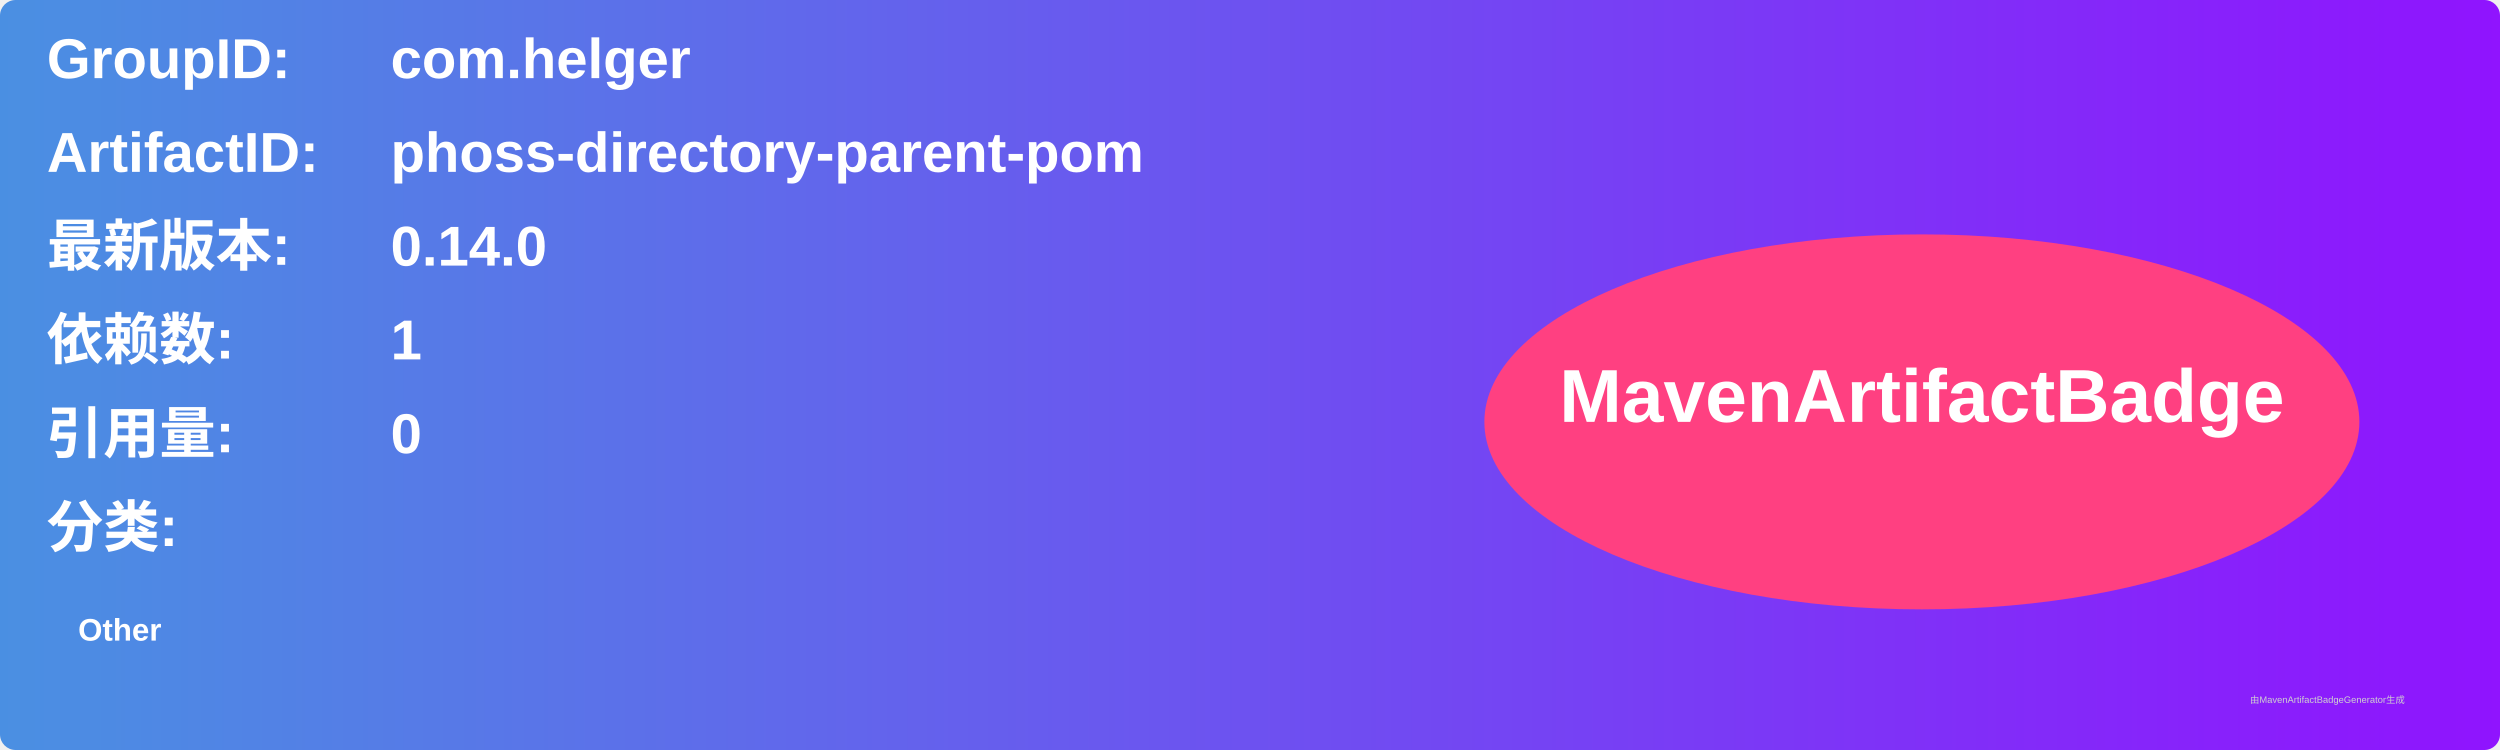
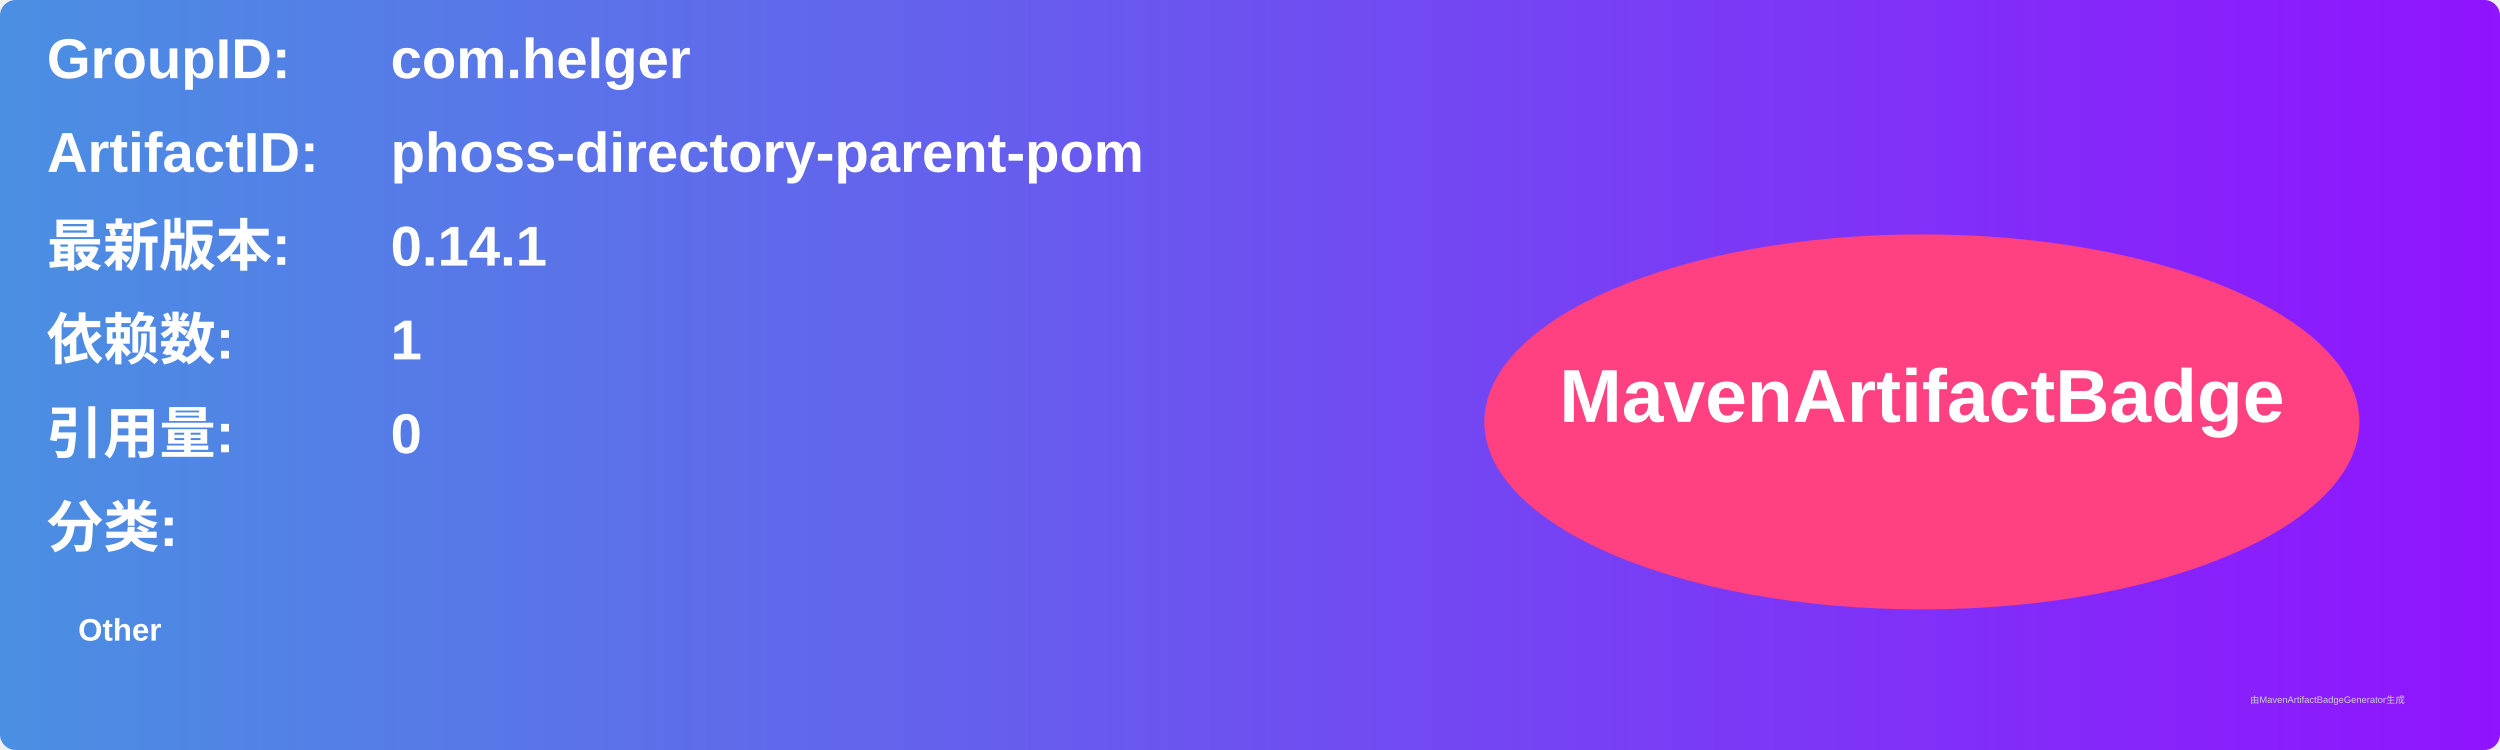
<svg xmlns="http://www.w3.org/2000/svg" width="800" height="240" viewBox="0 0 800 240">
  <linearGradient id="grad" x1="0%" y1="0%" x2="100%" y2="0%">
    <stop offset="0%" stop-color="#4a90e2" />
    <stop offset="100%" stop-color="#9013fe" />
  </linearGradient>
  <rect width="100%" height="100%" rx="5" ry="5" fill="url(#grad)" />
  <g transform="translate(15, 15)">
    <text x="0" y="10" font-family="Arial" font-size="18" fill="white" font-weight="bold" width="260">GroupID:</text>
    <text x="110" y="10" font-family="Arial" font-size="18" fill="white" font-weight="bold" width="460">com.helger</text>
    <text x="0" y="40" font-family="Arial" font-size="18" fill="white" font-weight="bold" width="260">ArtifactID:</text>
    <text x="110" y="40" font-family="Arial" font-size="18" fill="white" font-weight="bold" width="460">phoss-directory-parent-pom</text>
    <text x="0" y="70" font-family="Arial" font-size="18" fill="white" font-weight="bold">最新版本:</text>
    <text x="110" y="70" font-family="Arial" font-size="18" fill="white" font-weight="bold">
-       <tspan font-weight="bold">0.14.0</tspan>
+       <tspan font-weight="bold">0.14.1</tspan>
    </text>
    <text x="0" y="100" font-family="Arial" font-size="18" fill="white" font-weight="bold">依赖数: </text>
    <text x="110" y="100" font-family="Arial" font-size="18" fill="white">
      <tspan font-weight="bold">1</tspan>
    </text>
    <text x="0" y="130" font-family="Arial" font-size="18" fill="white" font-weight="bold">引用量: </text>
    <text x="110" y="130" font-family="Arial" font-size="18" fill="white">
      <tspan font-weight="bold">0</tspan>
    </text>
    <text x="0" y="160" font-family="Arial" font-size="18" fill="white" font-weight="bold">分类:</text>
    <text x="10" y="190" font-family="Arial" font-size="10" fill="white">
      <tspan font-weight="bold">Other</tspan>
    </text>
    <ellipse cx="600" cy="120" rx="140" ry="60" fill="#ff4081" />
    <text x="600" y="120" text-anchor="middle" font-family="Arial" font-size="24" fill="white" font-weight="bold">MavenArtifactBadge</text>
  </g>
  <text x="720" y="225" font-family="Arial" font-size="3" fill="#d0d0d0">由MavenArtifactBadgeGenerator生成</text>
</svg>
